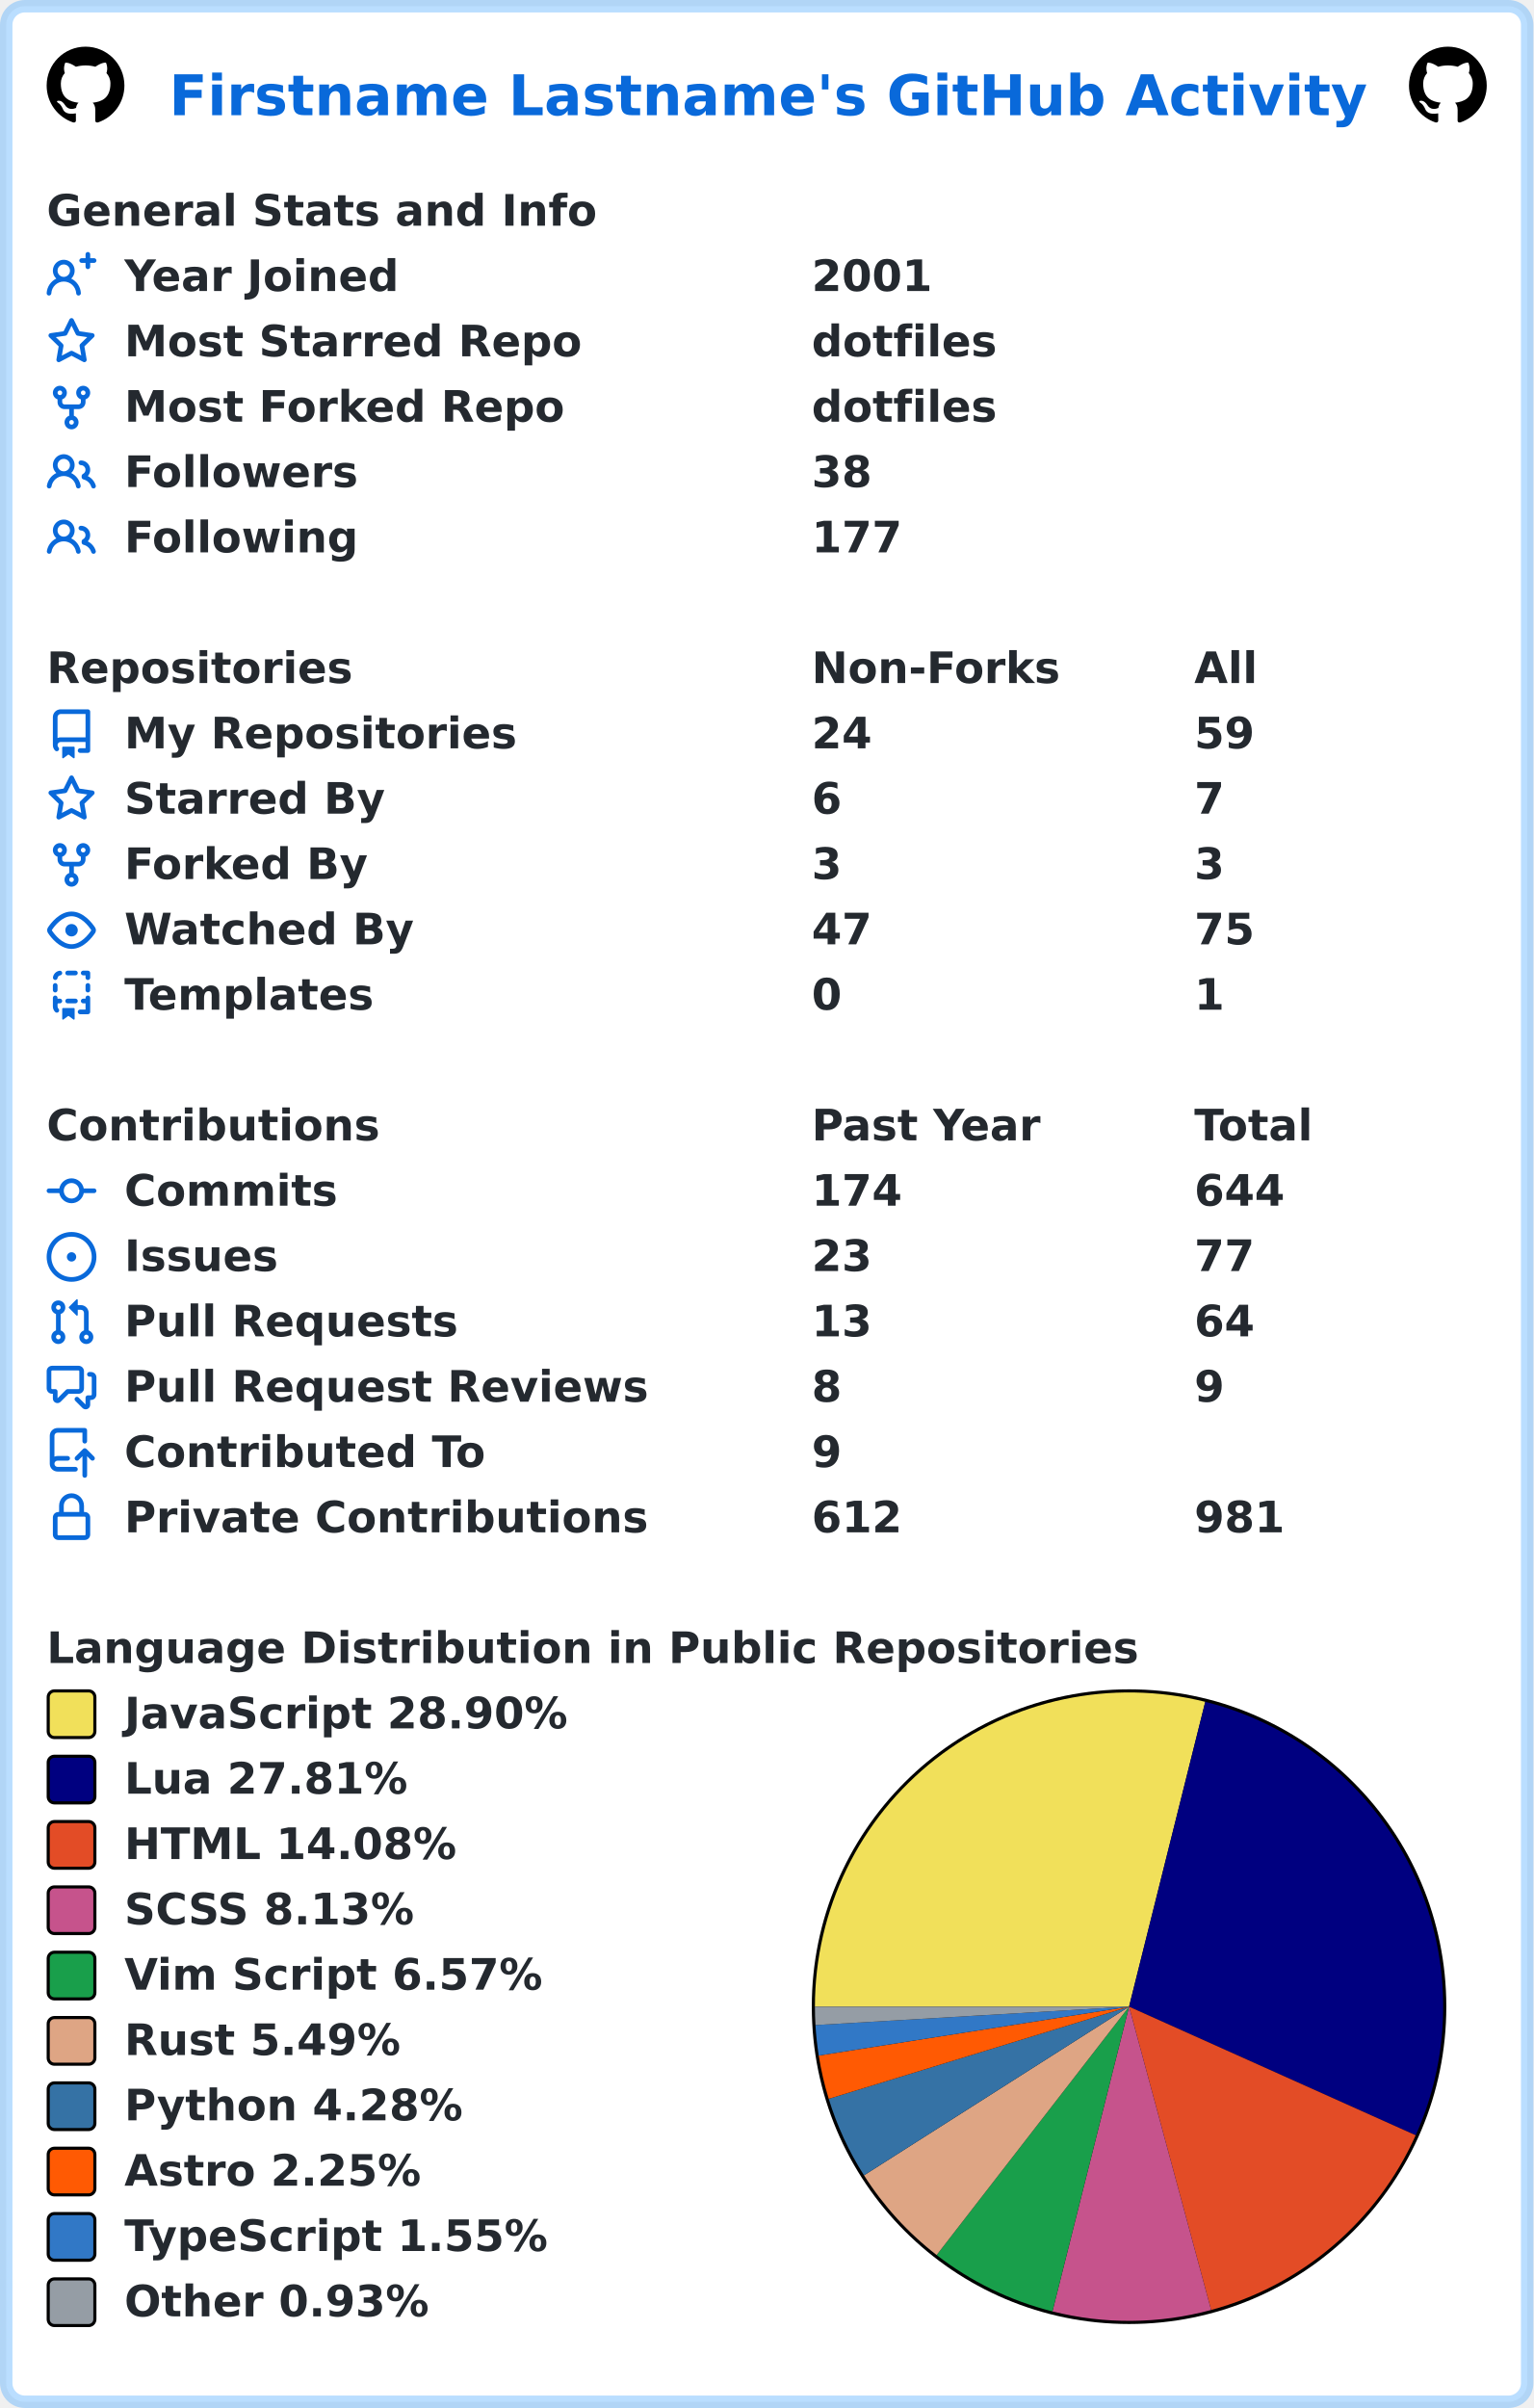
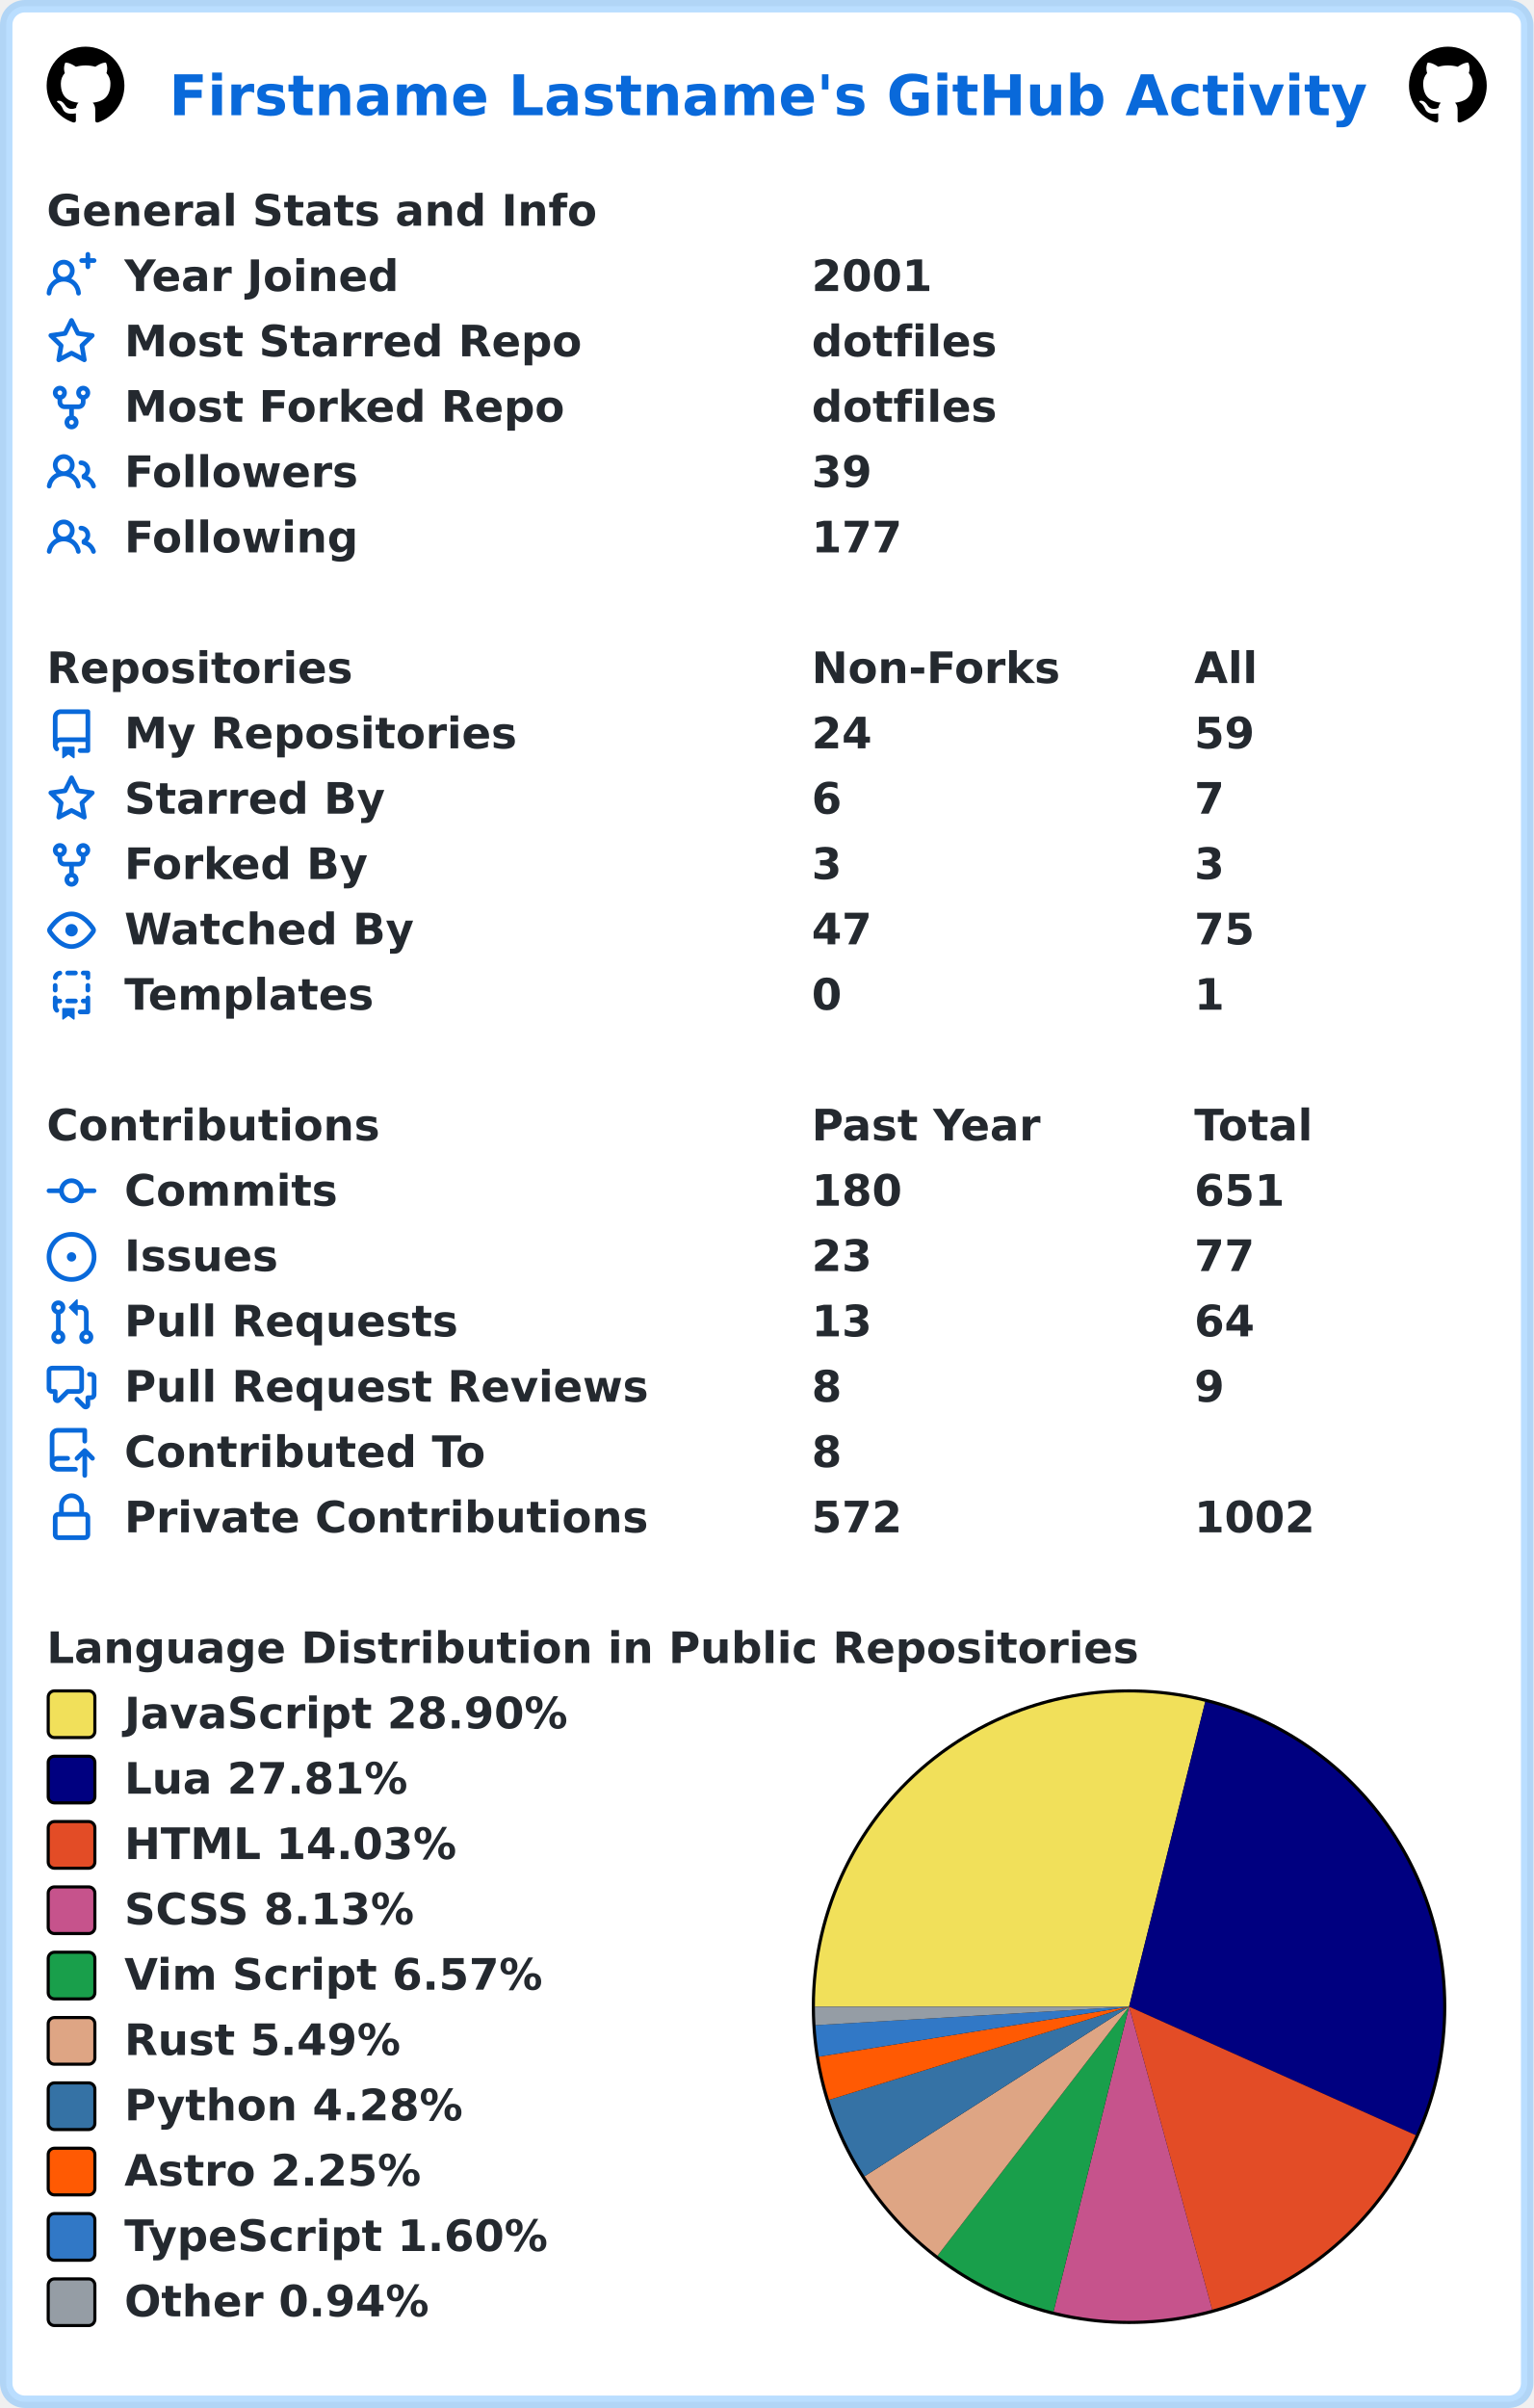
<svg xmlns="http://www.w3.org/2000/svg" width="493" height="774" viewBox="0 0 493 774" lang="en" xml:lang="en">
  <rect x="2" y="2" stroke-width="4" rx="6" width="489" height="770" stroke="rgba(84,174,255,0.4)" fill="#ffffff" />
  <g font-weight="600" font-size="110pt" font-family="Verdana,Geneva,DejaVu Sans,sans-serif" text-rendering="geometricPrecision">
    <text x="442" y="301" lengthAdjust="spacingAndGlyphs" textLength="3117" transform="scale(0.123)" fill="#0969da">Firstname Lastname's GitHub Activity</text>
    <svg x="15" y="15" width="25" height="25" viewBox="0 0 16 16">
      <path fill="#000000" fill-rule="evenodd" d="M8 0C3.58 0 0 3.58 0 8c0 3.54 2.29 6.53 5.47 7.59.4.07.55-.17.55-.38 0-.19-.01-.82-.01-1.49-2.01.37-2.53-.49-2.69-.94-.09-.23-.48-.94-.82-1.13-.28-.15-.68-.52-.01-.53.63-.01 1.08.58 1.23.82.72 1.21 1.87.87 2.33.66.07-.52.28-.87.51-1.07-1.78-.2-3.64-.89-3.64-3.95 0-.87.31-1.59.82-2.15-.08-.2-.36-1.02.08-2.12 0 0 .67-.21 2.2.82.64-.18 1.32-.27 2-.27.68 0 1.36.09 2 .27 1.53-1.04 2.2-.82 2.2-.82.44 1.1.16 1.92.08 2.12.51.56.82 1.27.82 2.15 0 3.07-1.87 3.75-3.65 3.95.29.25.54.73.54 1.48 0 1.07-.01 1.93-.01 2.2 0 .21.15.46.55.38A8.013 8.013 0 0016 8c0-4.42-3.58-8-8-8z" />
    </svg>
    <svg x="453" y="15" width="25" height="25" viewBox="0 0 16 16">
      <path fill="#000000" fill-rule="evenodd" d="M8 0C3.58 0 0 3.58 0 8c0 3.54 2.29 6.53 5.47 7.59.4.07.55-.17.55-.38 0-.19-.01-.82-.01-1.49-2.01.37-2.53-.49-2.69-.94-.09-.23-.48-.94-.82-1.13-.28-.15-.68-.52-.01-.53.63-.01 1.08.58 1.23.82.72 1.21 1.87.87 2.33.66.07-.52.28-.87.51-1.07-1.78-.2-3.64-.89-3.64-3.95 0-.87.31-1.59.82-2.15-.08-.2-.36-1.02.08-2.12 0 0 .67-.21 2.2.82.64-.18 1.32-.27 2-.27.68 0 1.36.09 2 .27 1.53-1.04 2.2-.82 2.2-.82.44 1.1.16 1.92.08 2.12.51.56.82 1.27.82 2.15 0 3.07-1.87 3.75-3.65 3.95.29.25.54.73.54 1.48 0 1.07-.01 1.93-.01 2.2 0 .21.15.46.55.38A8.013 8.013 0 0016 8c0-4.42-3.58-8-8-8z" />
    </svg>
    <g transform="translate(0, 60)" fill="#24292f">
      <g transform="translate(15, 0)">
        <g transform="scale(0.095)">
          <text x="0" y="132" textLength="1851" lengthAdjust="spacingAndGlyphs">General Stats and Info</text>
        </g>
      </g>
      <g transform="translate(15, 21)">
        <path fill="#0969da" fill-rule="evenodd" d="M13.25 0a.75.75 0 01.75.75V2h1.25a.75.75 0 010 1.5H14v1.25a.75.75 0 01-1.5 0V3.5h-1.25a.75.75 0 010-1.5h1.25V.75a.75.75 0 01.75-.75zM5.5 4a2 2 0 100 4 2 2 0 000-4zm2.4 4.548a3.5 3.5 0 10-4.799 0 5.527 5.527 0 00-3.1 4.66.75.75 0 101.498.085A4.01 4.01 0 015.5 9.5a4.01 4.01 0 014.001 3.793.75.75 0 101.498-.086 5.527 5.527 0 00-3.1-4.659z" />
        <g transform="scale(0.095)">
          <text lengthAdjust="spacingAndGlyphs" textLength="932" x="263" y="132">Year Joined</text>
          <text lengthAdjust="spacingAndGlyphs" textLength="420" x="2589" y="132">2001</text>
        </g>
      </g>
      <g transform="translate(15, 42)">
        <path fill="#0969da" fill-rule="evenodd" d="M8 .25a.75.75 0 01.673.418l1.882 3.815 4.21.612a.75.75 0 01.416 1.279l-3.046 2.97.719 4.192a.75.75 0 01-1.088.791L8 12.347l-3.766 1.98a.75.75 0 01-1.088-.79l.72-4.194L.818 6.374a.75.75 0 01.416-1.28l4.21-.611L7.327.668A.75.75 0 018 .25zm0 2.445L6.615 5.5a.75.75 0 01-.564.41l-3.097.45 2.24 2.184a.75.75 0 01.216.664l-.528 3.084 2.769-1.456a.75.75 0 01.698 0l2.77 1.456-.53-3.084a.75.75 0 01.216-.664l2.24-2.183-3.096-.45a.75.75 0 01-.564-.41L8 2.694v.001z" />
        <g transform="scale(0.095)">
          <text lengthAdjust="spacingAndGlyphs" textLength="1532" x="263" y="132">Most Starred Repo</text>
          <text lengthAdjust="spacingAndGlyphs" textLength="609" x="2589" y="132">dotfiles</text>
        </g>
      </g>
      <g transform="translate(15, 63)">
        <path fill="#0969da" fill-rule="evenodd" d="M5 3.25a.75.75 0 11-1.5 0 .75.75 0 011.5 0zm0 2.122a2.25 2.25 0 10-1.5 0v.878A2.25 2.25 0 005.75 8.5h1.5v2.128a2.251 2.251 0 101.5 0V8.5h1.5a2.25 2.25 0 002.25-2.25v-.878a2.25 2.25 0 10-1.5 0v.878a.75.75 0 01-.75.75h-4.5A.75.75 0 015 6.25v-.878zm3.75 7.378a.75.75 0 11-1.5 0 .75.75 0 011.5 0zm3-8.75a.75.75 0 100-1.5.75.75 0 000 1.5z" />
        <g transform="scale(0.095)">
          <text lengthAdjust="spacingAndGlyphs" textLength="1485" x="263" y="132">Most Forked Repo</text>
          <text lengthAdjust="spacingAndGlyphs" textLength="609" x="2589" y="132">dotfiles</text>
        </g>
      </g>
      <g transform="translate(15, 84)">
        <path fill="#0969da" fill-rule="evenodd" d="M5.5 3.5a2 2 0 100 4 2 2 0 000-4zM2 5.5a3.5 3.5 0 115.898 2.549 5.507 5.507 0 013.034 4.084.75.75 0 11-1.482.235 4.001 4.001 0 00-7.9 0 .75.75 0 01-1.482-.236A5.507 5.507 0 013.102 8.05 3.49 3.49 0 012 5.5zM11 4a.75.75 0 100 1.5 1.5 1.5 0 01.666 2.844.75.75 0 00-.416.672v.352a.75.75 0 00.574.73c1.2.289 2.162 1.2 2.522 2.372a.75.75 0 101.434-.44 5.01 5.01 0 00-2.56-3.012A3 3 0 0011 4z" />
        <g transform="scale(0.095)">
          <text lengthAdjust="spacingAndGlyphs" textLength="778" x="263" y="132">Followers</text>
-           <text lengthAdjust="spacingAndGlyphs" textLength="210" x="2589" y="132">38</text>
+           <text lengthAdjust="spacingAndGlyphs" textLength="210" x="2589" y="132">39</text>
        </g>
      </g>
      <g transform="translate(15, 105)">
        <path fill="#0969da" fill-rule="evenodd" d="M5.5 3.5a2 2 0 100 4 2 2 0 000-4zM2 5.5a3.5 3.5 0 115.898 2.549 5.507 5.507 0 013.034 4.084.75.75 0 11-1.482.235 4.001 4.001 0 00-7.9 0 .75.75 0 01-1.482-.236A5.507 5.507 0 013.102 8.05 3.49 3.49 0 012 5.5zM11 4a.75.75 0 100 1.5 1.5 1.5 0 01.666 2.844.75.75 0 00-.416.672v.352a.75.75 0 00.574.73c1.2.289 2.162 1.2 2.522 2.372a.75.75 0 101.434-.44 5.01 5.01 0 00-2.56-3.012A3 3 0 0011 4z" />
        <g transform="scale(0.095)">
          <text lengthAdjust="spacingAndGlyphs" textLength="780" x="263" y="132">Following</text>
          <text lengthAdjust="spacingAndGlyphs" textLength="315" x="2589" y="132">177</text>
        </g>
      </g>
    </g>
    <g transform="translate(0, 207)" fill="#24292f">
      <g transform="translate(15, 0)">
        <g transform="scale(0.095)">
          <text x="0" y="132" textLength="1020" lengthAdjust="spacingAndGlyphs">Repositories</text>
          <text x="2589" y="132" textLength="832" lengthAdjust="spacingAndGlyphs">Non-Forks</text>
          <text x="3884" y="132" textLength="206" lengthAdjust="spacingAndGlyphs">All</text>
        </g>
      </g>
      <g transform="translate(15, 21)">
        <path fill="#0969da" fill-rule="evenodd" d="M2 2.5A2.5 2.5 0 014.5 0h8.75a.75.75 0 01.75.75v12.5a.75.75 0 01-.75.75h-2.5a.75.75 0 110-1.5h1.75v-2h-8a1 1 0 00-.714 1.7.75.75 0 01-1.072 1.05A2.495 2.495 0 012 11.5v-9zm10.5-1V9h-8c-.356 0-.694.074-1 .208V2.5a1 1 0 011-1h8zM5 12.25v3.25a.25.25 0 00.4.2l1.45-1.087a.25.25 0 01.3 0L8.6 15.7a.25.25 0 00.4-.2v-3.25a.25.25 0 00-.25-.25h-3.5a.25.25 0 00-.25.25z" />
        <g transform="scale(0.095)">
          <text lengthAdjust="spacingAndGlyphs" textLength="1312" x="263" y="132">My Repositories</text>
          <text lengthAdjust="spacingAndGlyphs" textLength="210" x="2589" y="132">24</text>
          <text lengthAdjust="spacingAndGlyphs" textLength="210" x="3884" y="132">59</text>
        </g>
      </g>
      <g transform="translate(15, 42)">
        <path fill="#0969da" fill-rule="evenodd" d="M8 .25a.75.75 0 01.673.418l1.882 3.815 4.21.612a.75.75 0 01.416 1.279l-3.046 2.97.719 4.192a.75.75 0 01-1.088.791L8 12.347l-3.766 1.98a.75.75 0 01-1.088-.79l.72-4.194L.818 6.374a.75.75 0 01.416-1.28l4.21-.611L7.327.668A.75.75 0 018 .25zm0 2.445L6.615 5.5a.75.75 0 01-.564.41l-3.097.45 2.24 2.184a.75.75 0 01.216.664l-.528 3.084 2.769-1.456a.75.75 0 01.698 0l2.77 1.456-.53-3.084a.75.75 0 01.216-.664l2.24-2.183-3.096-.45a.75.75 0 01-.564-.41L8 2.694v.001z" />
        <g transform="scale(0.095)">
          <text lengthAdjust="spacingAndGlyphs" textLength="874" x="263" y="132">Starred By</text>
          <text lengthAdjust="spacingAndGlyphs" textLength="105" x="2589" y="132">6</text>
          <text lengthAdjust="spacingAndGlyphs" textLength="105" x="3884" y="132">7</text>
        </g>
      </g>
      <g transform="translate(15, 63)">
        <path fill="#0969da" fill-rule="evenodd" d="M5 3.25a.75.75 0 11-1.5 0 .75.75 0 011.5 0zm0 2.122a2.25 2.25 0 10-1.5 0v.878A2.25 2.25 0 005.75 8.5h1.5v2.128a2.251 2.251 0 101.5 0V8.5h1.5a2.25 2.25 0 002.25-2.25v-.878a2.25 2.25 0 10-1.5 0v.878a.75.75 0 01-.75.75h-4.5A.75.75 0 015 6.25v-.878zm3.75 7.378a.75.75 0 11-1.5 0 .75.75 0 011.5 0zm3-8.75a.75.75 0 100-1.5.75.75 0 000 1.5z" />
        <g transform="scale(0.095)">
          <text lengthAdjust="spacingAndGlyphs" textLength="828" x="263" y="132">Forked By</text>
          <text lengthAdjust="spacingAndGlyphs" textLength="105" x="2589" y="132">3</text>
          <text lengthAdjust="spacingAndGlyphs" textLength="105" x="3884" y="132">3</text>
        </g>
      </g>
      <g transform="translate(15, 84)">
        <path fill="#0969da" fill-rule="evenodd" d="M1.679 7.932c.412-.621 1.242-1.75 2.366-2.717C5.175 4.242 6.527 3.5 8 3.5c1.473 0 2.824.742 3.955 1.715 1.124.967 1.954 2.096 2.366 2.717a.119.119 0 010 .136c-.412.621-1.242 1.75-2.366 2.717C10.825 11.758 9.473 12.5 8 12.5c-1.473 0-2.824-.742-3.955-1.715C2.92 9.818 2.09 8.69 1.679 8.068a.119.119 0 010-.136zM8 2c-1.981 0-3.67.992-4.933 2.078C1.797 5.169.88 6.423.43 7.1a1.619 1.619 0 000 1.798c.45.678 1.367 1.932 2.637 3.024C4.329 13.008 6.019 14 8 14c1.981 0 3.67-.992 4.933-2.078 1.27-1.091 2.187-2.345 2.637-3.023a1.619 1.619 0 000-1.798c-.45-.678-1.367-1.932-2.637-3.023C11.671 2.992 9.981 2 8 2zm0 8a2 2 0 100-4 2 2 0 000 4z" />
        <g transform="scale(0.095)">
          <text lengthAdjust="spacingAndGlyphs" textLength="993" x="263" y="132">Watched By</text>
          <text lengthAdjust="spacingAndGlyphs" textLength="210" x="2589" y="132">47</text>
          <text lengthAdjust="spacingAndGlyphs" textLength="210" x="3884" y="132">75</text>
        </g>
      </g>
      <g transform="translate(15, 105)">
        <path fill="#0969da" fill-rule="evenodd" d="M6 .75A.75.75 0 016.75 0h2.5a.75.75 0 010 1.5h-2.5A.75.75 0 016 .75zm5 0a.75.75 0 01.75-.75h1.5a.75.75 0 01.75.75v1.5a.75.75 0 01-1.5 0V1.5h-.75A.75.75 0 0111 .75zM4.992.662a.75.75 0 01-.636.848c-.436.063-.783.41-.846.846a.75.75 0 01-1.485-.212A2.501 2.501 0 014.144.025a.75.75 0 01.848.637zM2.75 4a.75.75 0 01.75.75v1.5a.75.75 0 01-1.5 0v-1.5A.75.75 0 012.75 4zm10.5 0a.75.75 0 01.75.75v1.5a.75.75 0 01-1.5 0v-1.5a.75.75 0 01.75-.75zM2.75 8a.75.75 0 01.75.75v.268A1.72 1.72 0 013.75 9h.5a.75.75 0 010 1.5h-.5a.25.25 0 00-.25.25v.75c0 .28.114.532.3.714a.75.75 0 01-1.05 1.072A2.495 2.495 0 012 11.5V8.75A.75.75 0 012.75 8zm10.5 0a.75.75 0 01.75.75v4.5a.75.75 0 01-.75.75h-2.5a.75.75 0 010-1.5h1.75v-2h-.75a.75.75 0 010-1.5h.75v-.25a.75.75 0 01.75-.75zM6 9.75A.75.75 0 016.75 9h2.5a.75.75 0 010 1.5h-2.5A.75.75 0 016 9.75zm-1 2.5v3.25a.25.25 0 00.4.2l1.45-1.087a.25.25 0 01.3 0L8.6 15.7a.25.25 0 00.4-.2v-3.25a.25.25 0 00-.25-.25h-3.5a.25.25 0 00-.25.25z" />
        <g transform="scale(0.095)">
          <text lengthAdjust="spacingAndGlyphs" textLength="868" x="263" y="132">Templates</text>
          <text lengthAdjust="spacingAndGlyphs" textLength="105" x="2589" y="132">0</text>
          <text lengthAdjust="spacingAndGlyphs" textLength="105" x="3884" y="132">1</text>
        </g>
      </g>
    </g>
    <g transform="translate(0, 354)" fill="#24292f">
      <g transform="translate(15, 0)">
        <g transform="scale(0.095)">
          <text x="0" y="132" textLength="1112" lengthAdjust="spacingAndGlyphs">Contributions</text>
          <text x="2589" y="132" textLength="774" lengthAdjust="spacingAndGlyphs">Past Year</text>
          <text x="3884" y="132" textLength="414" lengthAdjust="spacingAndGlyphs">Total</text>
        </g>
      </g>
      <g transform="translate(15, 21)">
        <path fill="#0969da" fill-rule="evenodd" d="M10.5 7.75a2.5 2.5 0 11-5 0 2.5 2.5 0 015 0zm1.43.75a4.002 4.002 0 01-7.86 0H.75a.75.75 0 110-1.5h3.32a4.001 4.001 0 017.86 0h3.32a.75.75 0 110 1.5h-3.32z" />
        <g transform="scale(0.095)">
          <text lengthAdjust="spacingAndGlyphs" textLength="734" x="263" y="132">Commits</text>
-           <text lengthAdjust="spacingAndGlyphs" textLength="315" x="2589" y="132">174</text>
-           <text lengthAdjust="spacingAndGlyphs" textLength="315" x="3884" y="132">644</text>
+           <text lengthAdjust="spacingAndGlyphs" textLength="315" x="2589" y="132">180</text>
+           <text lengthAdjust="spacingAndGlyphs" textLength="315" x="3884" y="132">651</text>
        </g>
      </g>
      <g transform="translate(15, 42)">
        <path fill="#0969da" d="M8 9.5a1.5 1.5 0 100-3 1.5 1.5 0 000 3z" />
        <path fill="#0969da" fill-rule="evenodd" d="M8 0a8 8 0 100 16A8 8 0 008 0zM1.5 8a6.5 6.5 0 1113 0 6.5 6.5 0 01-13 0z" />
        <g transform="scale(0.095)">
          <text lengthAdjust="spacingAndGlyphs" textLength="512" x="263" y="132">Issues</text>
          <text lengthAdjust="spacingAndGlyphs" textLength="210" x="2589" y="132">23</text>
          <text lengthAdjust="spacingAndGlyphs" textLength="210" x="3884" y="132">77</text>
        </g>
      </g>
      <g transform="translate(15, 63)">
        <path fill="#0969da" fill-rule="evenodd" d="M7.177 3.073L9.573.677A.25.25 0 0110 .854v4.792a.25.25 0 01-.427.177L7.177 3.427a.25.25 0 010-.354zM3.75 2.5a.75.75 0 100 1.5.75.75 0 000-1.5zm-2.25.75a2.25 2.25 0 113 2.122v5.256a2.251 2.251 0 11-1.5 0V5.372A2.25 2.25 0 011.5 3.25zM11 2.5h-1V4h1a1 1 0 011 1v5.628a2.251 2.251 0 101.5 0V5A2.5 2.5 0 0011 2.5zm1 10.25a.75.75 0 111.5 0 .75.75 0 01-1.5 0zM3.75 12a.75.75 0 100 1.5.75.75 0 000-1.5z" />
        <g transform="scale(0.095)">
          <text lengthAdjust="spacingAndGlyphs" textLength="1113" x="263" y="132">Pull Requests</text>
          <text lengthAdjust="spacingAndGlyphs" textLength="210" x="2589" y="132">13</text>
          <text lengthAdjust="spacingAndGlyphs" textLength="210" x="3884" y="132">64</text>
        </g>
      </g>
      <g transform="translate(15, 84)">
        <path fill="#0969da" fill-rule="evenodd" d="M1.5 2.75a.25.25 0 01.25-.25h8.5a.25.25 0 01.25.25v5.5a.25.25 0 01-.25.25h-3.5a.75.75 0 00-.53.22L3.5 11.44V9.25a.75.75 0 00-.75-.75h-1a.25.25 0 01-.25-.25v-5.5zM1.75 1A1.75 1.75 0 000 2.75v5.5C0 9.216.784 10 1.75 10H2v1.543a1.457 1.457 0 002.487 1.03L7.061 10h3.189A1.75 1.75 0 0012 8.25v-5.5A1.75 1.75 0 0010.25 1h-8.5zM14.5 4.75a.25.25 0 00-.25-.25h-.5a.75.75 0 110-1.5h.5c.966 0 1.75.784 1.75 1.75v5.5A1.75 1.75 0 0114.25 12H14v1.543a1.457 1.457 0 01-2.487 1.03L9.22 12.28a.75.75 0 111.06-1.06l2.22 2.22v-2.19a.75.75 0 01.75-.75h1a.25.25 0 00.25-.25v-5.5z" />
        <g transform="scale(0.095)">
          <text lengthAdjust="spacingAndGlyphs" textLength="1762" x="263" y="132">Pull Request Reviews</text>
          <text lengthAdjust="spacingAndGlyphs" textLength="105" x="2589" y="132">8</text>
          <text lengthAdjust="spacingAndGlyphs" textLength="105" x="3884" y="132">9</text>
        </g>
      </g>
      <g transform="translate(15, 105)">
        <path fill="#0969da" fill-rule="evenodd" d="M1 2.5A2.5 2.5 0 013.5 0h8.75a.75.75 0 01.75.75v3.5a.75.75 0 01-1.5 0V1.5h-8a1 1 0 00-1 1v6.708A2.492 2.492 0 013.5 9h3.25a.75.75 0 010 1.5H3.5a1 1 0 100 2h5.75a.75.75 0 010 1.5H3.5A2.5 2.5 0 011 11.5v-9zm13.23 7.79a.75.75 0 001.06-1.06l-2.505-2.505a.75.75 0 00-1.06 0L9.22 9.229a.75.75 0 001.06 1.061l1.225-1.224v6.184a.75.75 0 001.5 0V9.066l1.224 1.224z" />
        <g transform="scale(0.095)">
          <text lengthAdjust="spacingAndGlyphs" textLength="1234" x="263" y="132">Contributed To</text>
-           <text lengthAdjust="spacingAndGlyphs" textLength="105" x="2589" y="132">9</text>
+           <text lengthAdjust="spacingAndGlyphs" textLength="105" x="2589" y="132">8</text>
        </g>
      </g>
      <g transform="translate(15, 126)">
        <path fill="#0969da" fill-rule="evenodd" d="M4 4v2h-.25A1.75 1.75 0 002 7.75v5.5c0 .966.784 1.75 1.75 1.75h8.5A1.75 1.75 0 0014 13.25v-5.5A1.75 1.75 0 0012.25 6H12V4a4 4 0 10-8 0zm6.5 2V4a2.5 2.5 0 00-5 0v2h5zM12 7.5h.25a.25.25 0 01.25.25v5.5a.25.25 0 01-.25.25h-8.5a.25.25 0 01-.25-.25v-5.5a.25.25 0 01.25-.25H12z" />
        <g transform="scale(0.095)">
          <text lengthAdjust="spacingAndGlyphs" textLength="1742" x="263" y="132">Private Contributions</text>
-           <text lengthAdjust="spacingAndGlyphs" textLength="315" x="2589" y="132">612</text>
-           <text lengthAdjust="spacingAndGlyphs" textLength="315" x="3884" y="132">981</text>
+           <text lengthAdjust="spacingAndGlyphs" textLength="315" x="2589" y="132">572</text>
+           <text lengthAdjust="spacingAndGlyphs" textLength="420" x="3884" y="132">1002</text>
        </g>
      </g>
    </g>
    <g transform="translate(0, 522)" fill="#24292f">
      <g transform="translate(15, 0)">
        <g transform="scale(0.095)">
          <text x="0" y="132" textLength="3652" lengthAdjust="spacingAndGlyphs">Language Distribution in Public Repositories</text>
        </g>
      </g>
      <g transform="translate(261, 21)">
        <circle cx="102" cy="102" r="102" fill="#000000" />
      </g>
      <g transform="translate(262, 22)">
-         <path fill-rule="evenodd" fill="#f1e05a" d="M 0.0,101 A 101 101 0 0 1 125.498 3.016 L 101,101 Z" />
-         <path fill-rule="evenodd" fill="#000080" d="M 125.498,3.016 A 101 101 0 0 1 193.154 142.336 L 101,101 Z" />
-         <path fill-rule="evenodd" fill="#e34c26" d="M 193.154,142.336 A 101 101 0 0 1 127.386 198.493 L 101,101 Z" />
-         <path fill-rule="evenodd" fill="#c6538c" d="M 127.386,198.493 A 101 101 0 0 1 76.368 198.95 L 101,101 Z" />
-         <path fill-rule="evenodd" fill="#199f4b" d="M 76.368,198.95 A 101 101 0 0 1 39.131 180.833 L 101,101 Z" />
-         <path fill-rule="evenodd" fill="#dea584" d="M 39.131,180.833 A 101 101 0 0 1 15.782 155.212 L 101,101 Z" />
-         <path fill-rule="evenodd" fill="#3572A5" d="M 15.782,155.212 A 101 101 0 0 1 4.441 130.622 L 101,101 Z" />
-         <path fill-rule="evenodd" fill="#ff5a03" d="M 4.441,130.622 A 101 101 0 0 1 1.23 116.715 L 101,101 Z" />
-         <path fill-rule="evenodd" fill="#3178c6" d="M 1.23,116.715 A 101 101 0 0 1 0.173 106.917 L 101,101 Z" />
-         <path fill-rule="evenodd" fill="#959da5" d="M 0.173,106.917 A 101 101 0 0 1 0.0 101 L 101,101 Z" />
+         <path fill-rule="evenodd" fill="#f1e05a" d="M 0.0,101 A 101 101 0 0 1 125.489 3.014 L 101,101 Z" />
+         <path fill-rule="evenodd" fill="#000080" d="M 125.489,3.014 A 101 101 0 0 1 193.161 142.319 L 101,101 Z" />
+         <path fill-rule="evenodd" fill="#e34c26" d="M 193.161,142.319 A 101 101 0 0 1 127.721 198.401 L 101,101 Z" />
+         <path fill-rule="evenodd" fill="#c6538c" d="M 127.721,198.401 A 101 101 0 0 1 76.707 199.035 L 101,101 Z" />
+         <path fill-rule="evenodd" fill="#199f4b" d="M 76.707,199.035 A 101 101 0 0 1 39.41 181.048 L 101,101 Z" />
+         <path fill-rule="evenodd" fill="#dea584" d="M 39.41,181.048 A 101 101 0 0 1 15.972 155.509 L 101,101 Z" />
+         <path fill-rule="evenodd" fill="#3572A5" d="M 15.972,155.509 A 101 101 0 0 1 4.546 130.961 L 101,101 Z" />
+         <path fill-rule="evenodd" fill="#ff5a03" d="M 4.546,130.961 A 101 101 0 0 1 1.286 117.066 L 101,101 Z" />
+         <path fill-rule="evenodd" fill="#3178c6" d="M 1.286,117.066 A 101 101 0 0 1 0.176 106.953 L 101,101 Z" />
+         <path fill-rule="evenodd" fill="#959da5" d="M 0.176,106.953 A 101 101 0 0 1 0.0 101 L 101,101 Z" />
      </g>
      <g transform="translate(15, 21)">
        <rect x="0.5" y="0.5" rx="2" width="15" height="15" fill="#f1e05a" stroke-width="1" stroke="#000000" />
        <text transform="scale(0.095)" x="263" y="132" textLength="1516" lengthAdjust="spacingAndGlyphs">JavaScript 28.90%</text>
      </g>
      <g transform="translate(15, 42)">
        <rect x="0.5" y="0.5" rx="2" width="15" height="15" fill="#000080" stroke-width="1" stroke="#000000" />
        <text transform="scale(0.095)" x="263" y="132" textLength="980" lengthAdjust="spacingAndGlyphs">Lua 27.81%</text>
      </g>
      <g transform="translate(15, 63)">
        <rect x="0.5" y="0.5" rx="2" width="15" height="15" fill="#e34c26" stroke-width="1" stroke="#000000" />
-         <text transform="scale(0.095)" x="263" y="132" textLength="1142" lengthAdjust="spacingAndGlyphs">HTML 14.08%</text>
+         <text transform="scale(0.095)" x="263" y="132" textLength="1142" lengthAdjust="spacingAndGlyphs">HTML 14.03%</text>
      </g>
      <g transform="translate(15, 84)">
        <rect x="0.5" y="0.5" rx="2" width="15" height="15" fill="#c6538c" stroke-width="1" stroke="#000000" />
        <text transform="scale(0.095)" x="263" y="132" textLength="1008" lengthAdjust="spacingAndGlyphs">SCSS 8.13%</text>
      </g>
      <g transform="translate(15, 105)">
        <rect x="0.5" y="0.5" rx="2" width="15" height="15" fill="#199f4b" stroke-width="1" stroke="#000000" />
        <text transform="scale(0.095)" x="263" y="132" textLength="1428" lengthAdjust="spacingAndGlyphs">Vim Script 6.57%</text>
      </g>
      <g transform="translate(15, 126)">
        <rect x="0.5" y="0.5" rx="2" width="15" height="15" fill="#dea584" stroke-width="1" stroke="#000000" />
        <text transform="scale(0.095)" x="263" y="132" textLength="946" lengthAdjust="spacingAndGlyphs">Rust 5.49%</text>
      </g>
      <g transform="translate(15, 147)">
        <rect x="0.5" y="0.5" rx="2" width="15" height="15" fill="#3572A5" stroke-width="1" stroke="#000000" />
        <text transform="scale(0.095)" x="263" y="132" textLength="1149" lengthAdjust="spacingAndGlyphs">Python 4.28%</text>
      </g>
      <g transform="translate(15, 168)">
        <rect x="0.5" y="0.5" rx="2" width="15" height="15" fill="#ff5a03" stroke-width="1" stroke="#000000" />
        <text transform="scale(0.095)" x="263" y="132" textLength="1008" lengthAdjust="spacingAndGlyphs">Astro 2.25%</text>
      </g>
      <g transform="translate(15, 189)">
        <rect x="0.5" y="0.5" rx="2" width="15" height="15" fill="#3178c6" stroke-width="1" stroke="#000000" />
-         <text transform="scale(0.095)" x="263" y="132" textLength="1462" lengthAdjust="spacingAndGlyphs">TypeScript 1.55%</text>
+         <text transform="scale(0.095)" x="263" y="132" textLength="1462" lengthAdjust="spacingAndGlyphs">TypeScript 1.60%</text>
      </g>
      <g transform="translate(15, 210)">
        <rect x="0.5" y="0.5" rx="2" width="15" height="15" fill="#959da5" stroke-width="1" stroke="#000000" />
-         <text transform="scale(0.095)" x="263" y="132" textLength="1047" lengthAdjust="spacingAndGlyphs">Other 0.93%</text>
+         <text transform="scale(0.095)" x="263" y="132" textLength="1047" lengthAdjust="spacingAndGlyphs">Other 0.94%</text>
      </g>
    </g>
  </g>
</svg>
